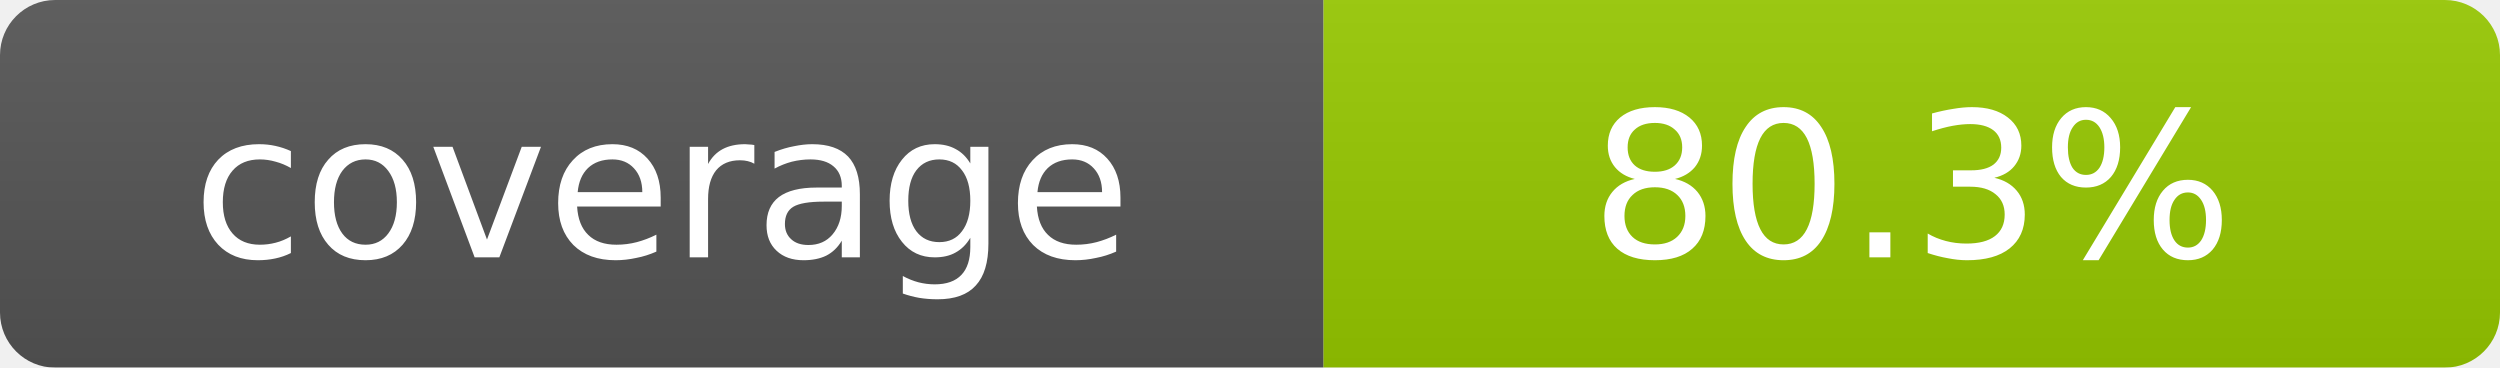
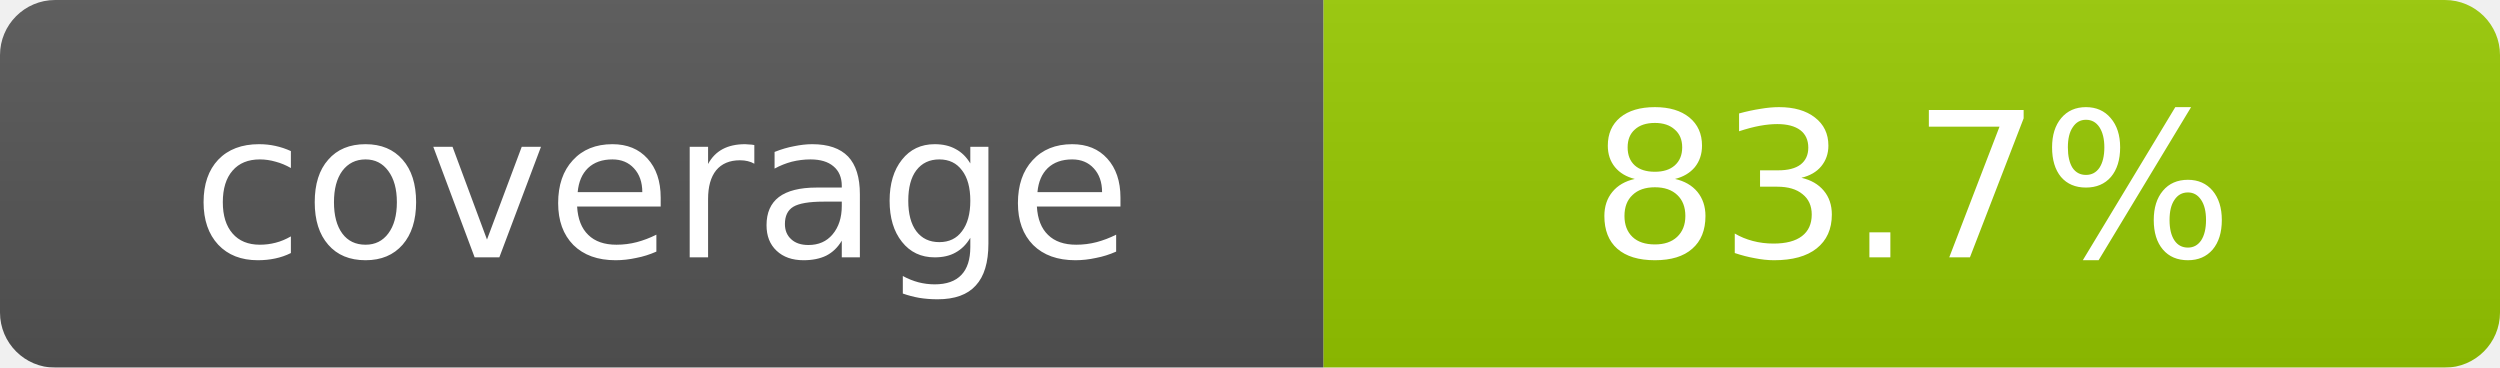
- <svg xmlns="http://www.w3.org/2000/svg" width="136" height="20" role="img" aria-label="coverage: 80.3%">
+ <svg xmlns="http://www.w3.org/2000/svg" width="136" height="20" role="img" aria-label="coverage: 83.7%">
  <linearGradient id="s" x2="0" y2="100%">
    <stop offset="0" stop-color="#bbb" stop-opacity=".1" />
    <stop offset="1" stop-opacity=".1" />
  </linearGradient>
  <mask id="m">
    <rect width="136" height="20" rx="3" fill="#fff" />
  </mask>
  <g mask="url(#m)">
    <rect width="72" height="20" fill="#555" />
    <rect x="72" width="64" height="20" fill="#97CA00" />
    <rect width="136" height="20" fill="url(#s)" />
  </g>
  <g fill="#fff" text-anchor="middle" font-family="DejaVu Sans,Verdana,Geneva,sans-serif" font-size="11">
    <text x="36.0" y="14">coverage</text>
-     <text x="104.0" y="14">80.3%</text>
+     <text x="104.0" y="14">83.7%</text>
  </g>
</svg>
